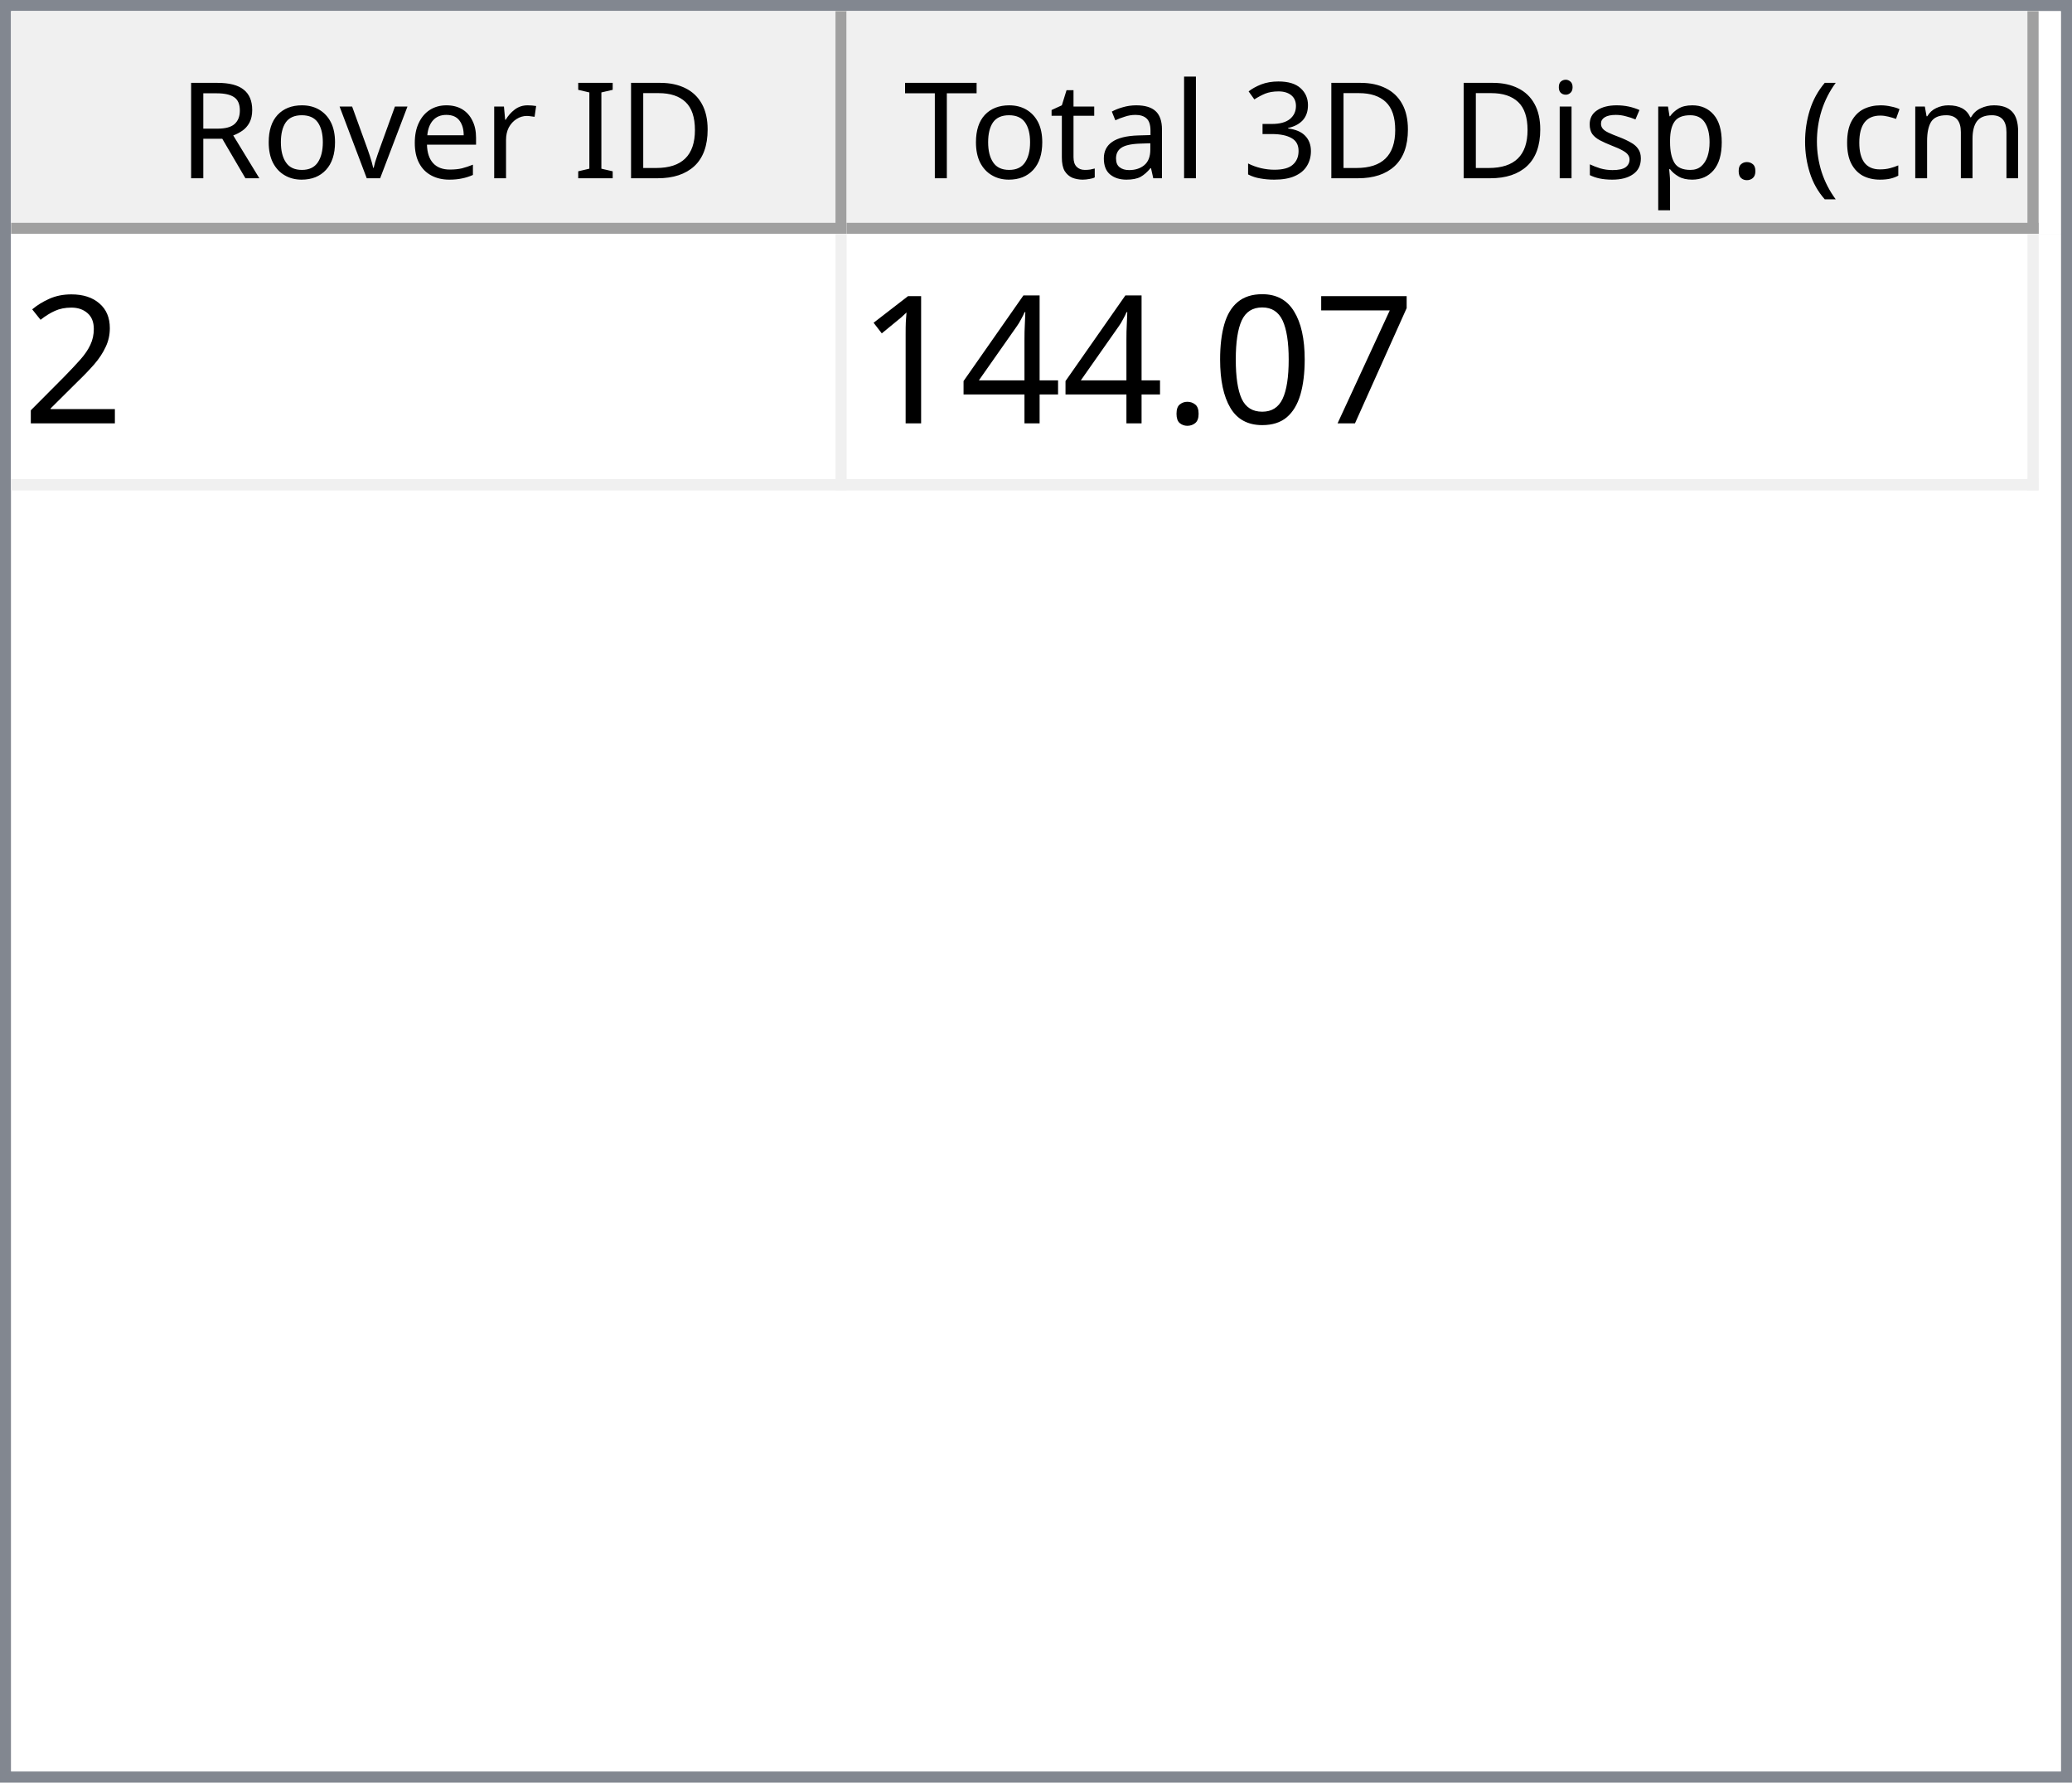
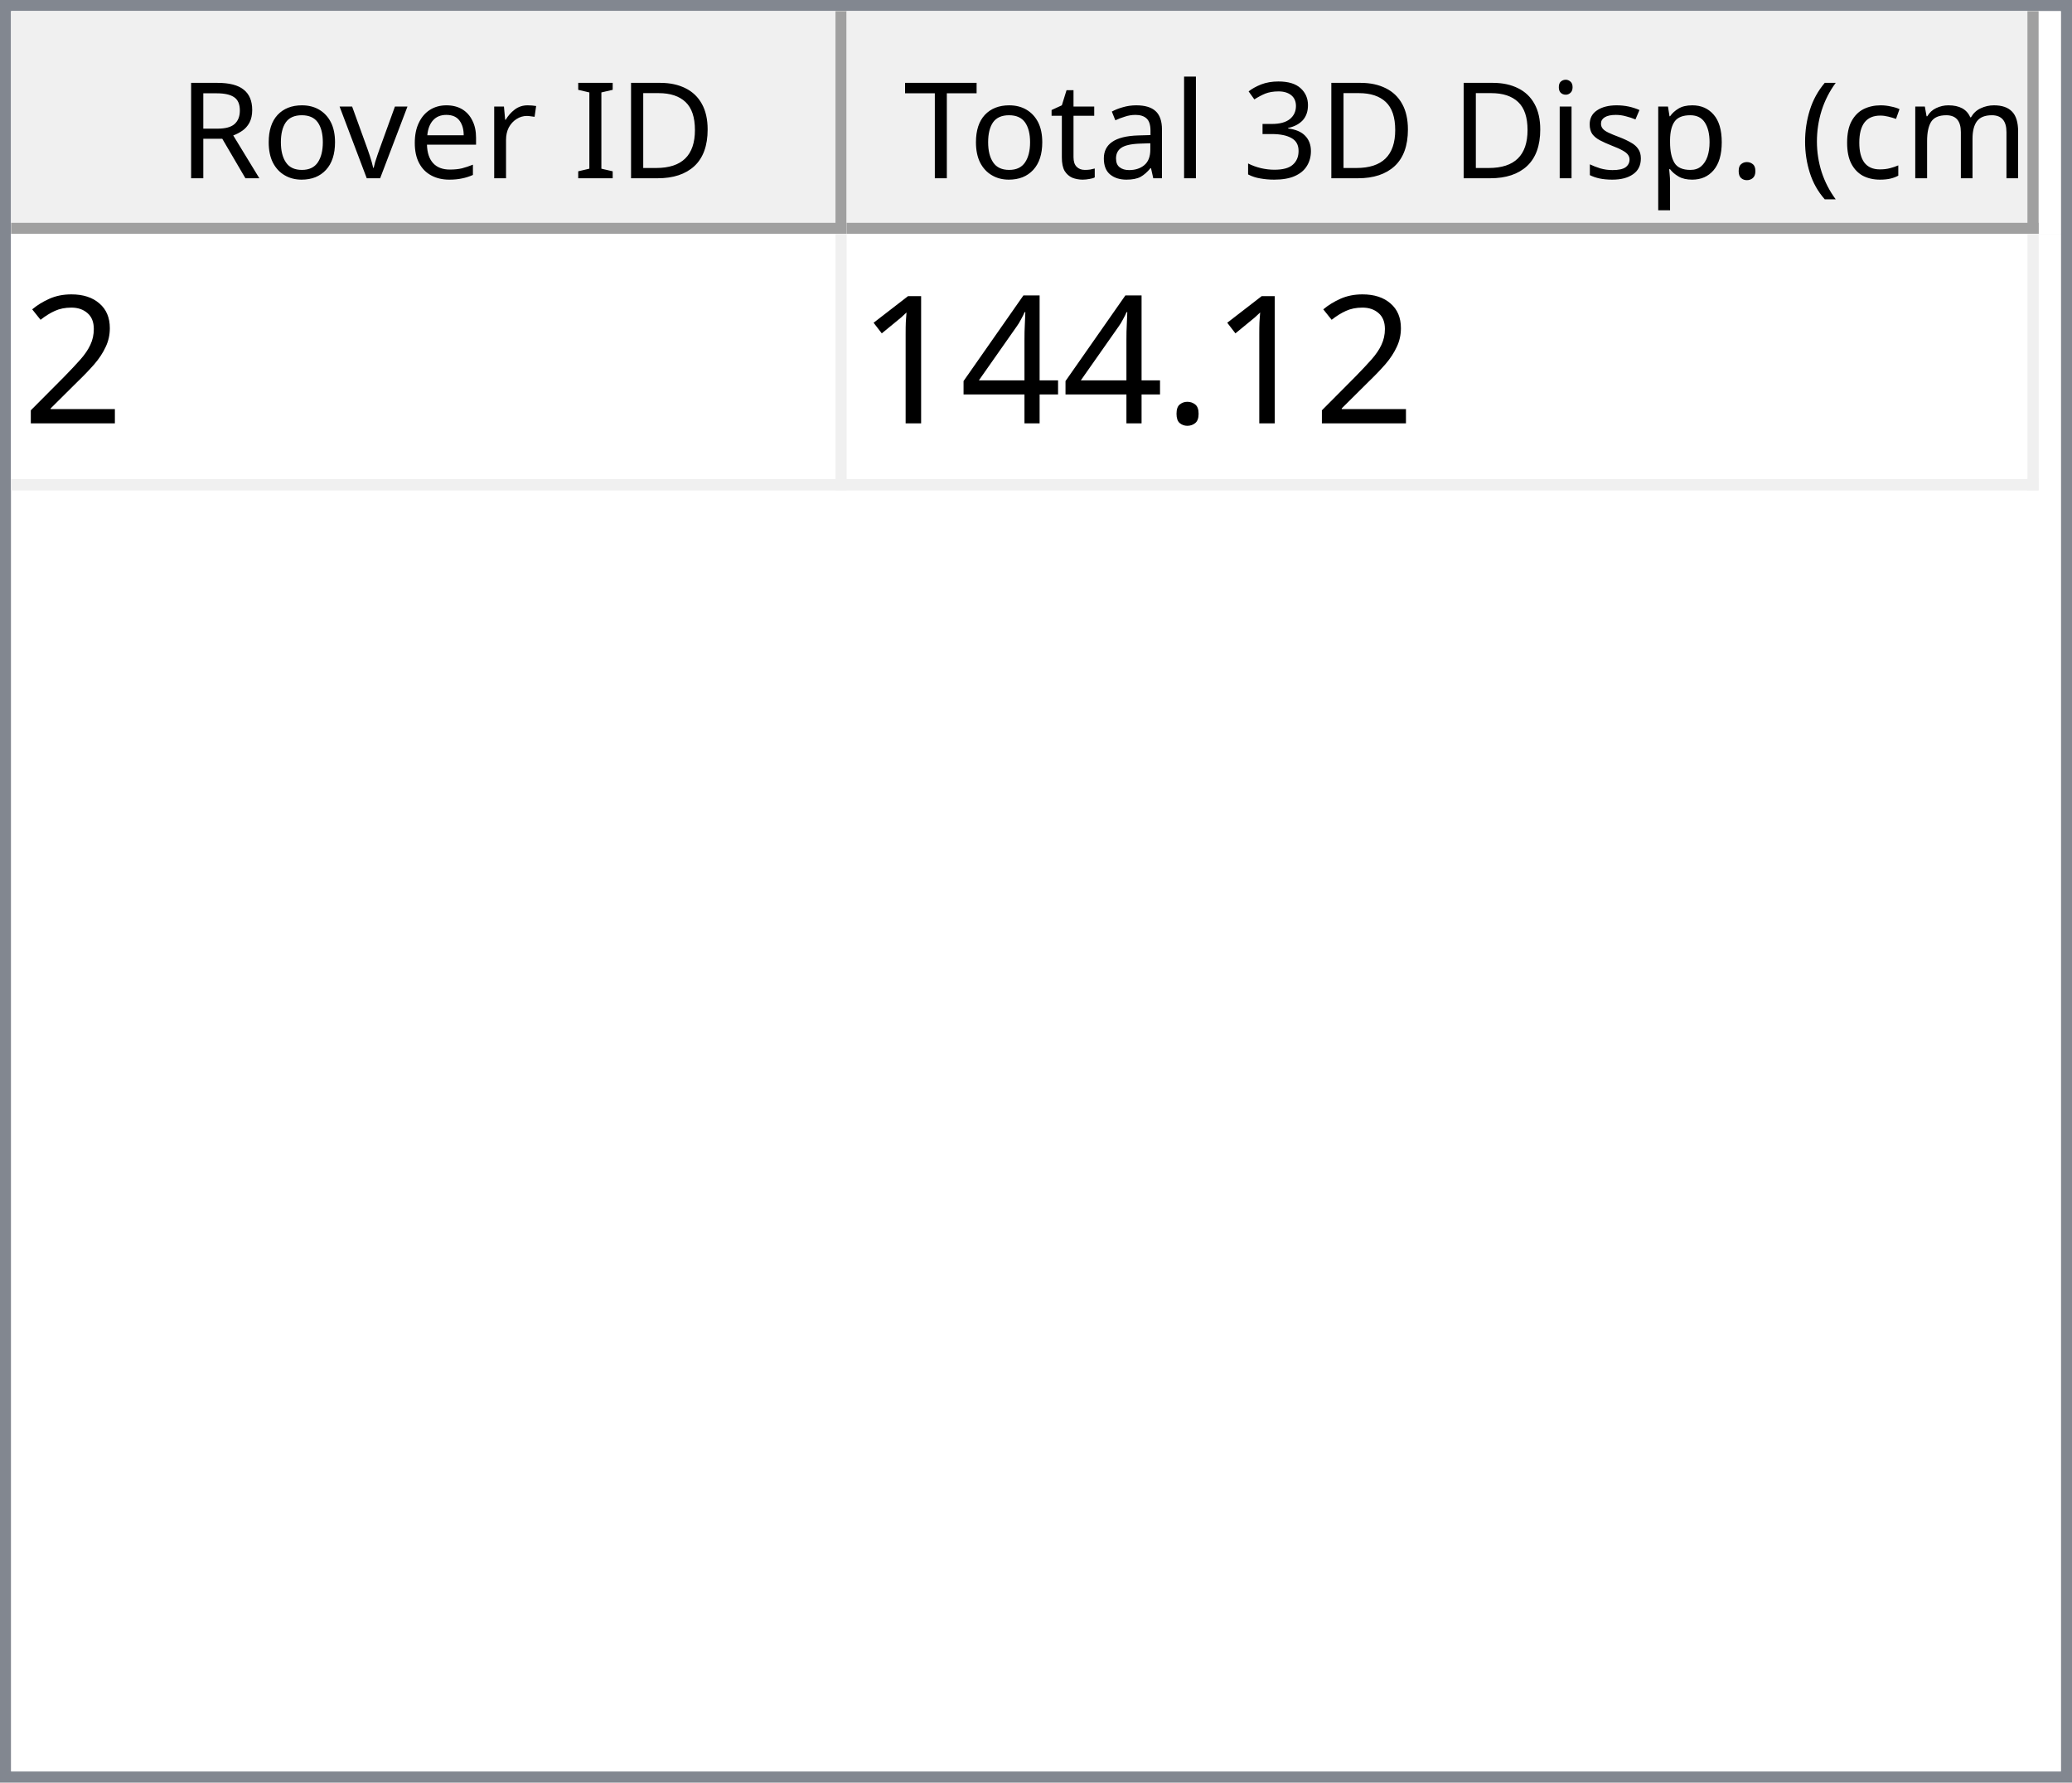
<svg xmlns="http://www.w3.org/2000/svg" style="fill-opacity:1; color-rendering:auto; color-interpolation:auto; text-rendering:auto; stroke:black; stroke-linecap:square; stroke-miterlimit:10; shape-rendering:auto; stroke-opacity:1; fill:black; stroke-dasharray:none; font-weight:normal; stroke-width:1; font-family:'Dialog'; font-style:normal; stroke-linejoin:miter; font-size:12px; stroke-dashoffset:0; image-rendering:auto;" width="186" height="160">
  <defs id="genericDefs" />
  <g>
    <defs id="defs1">
      <clipPath clipPathUnits="userSpaceOnUse" id="clipPath1">
        <path d="M0 0 L186 0 L186 160 L0 160 L0 0 Z" />
      </clipPath>
      <clipPath clipPathUnits="userSpaceOnUse" id="clipPath2">
        <path d="M0 0 L0 160 L186 160 L186 0 Z" />
      </clipPath>
      <clipPath clipPathUnits="userSpaceOnUse" id="clipPath3">
        <path d="M0 0 L0 20 L184 20 L184 0 Z" />
      </clipPath>
      <clipPath clipPathUnits="userSpaceOnUse" id="clipPath4">
        <path d="M0 0 L0 20 L75 20 L75 0 Z" />
      </clipPath>
      <clipPath clipPathUnits="userSpaceOnUse" id="clipPath5">
        <path d="M1 1 L1 19 L74 19 L74 1 Z" />
      </clipPath>
      <clipPath clipPathUnits="userSpaceOnUse" id="clipPath6">
        <path d="M0 0 L0 18 L73 18 L73 0 Z" />
      </clipPath>
      <clipPath clipPathUnits="userSpaceOnUse" id="clipPath7">
        <path d="M-0.5 -0.5 L-0.5 19.5 L74.5 19.5 L74.5 -0.5 Z" />
      </clipPath>
      <clipPath clipPathUnits="userSpaceOnUse" id="clipPath8">
        <path d="M0 0 L0 20 L107 20 L107 0 Z" />
      </clipPath>
      <clipPath clipPathUnits="userSpaceOnUse" id="clipPath9">
        <path d="M1 1 L1 19 L106 19 L106 1 Z" />
      </clipPath>
      <clipPath clipPathUnits="userSpaceOnUse" id="clipPath10">
        <path d="M0 0 L0 18 L105 18 L105 0 Z" />
      </clipPath>
      <clipPath clipPathUnits="userSpaceOnUse" id="clipPath11">
        <path d="M-0.5 -0.5 L-0.5 19.5 L106.5 19.5 L106.5 -0.5 Z" />
      </clipPath>
      <clipPath clipPathUnits="userSpaceOnUse" id="clipPath12">
        <path d="M0 0 L0 138 L184 138 L184 0 Z" />
      </clipPath>
      <clipPath clipPathUnits="userSpaceOnUse" id="clipPath13">
        <path d="M0 0 L0 23 L182 23 L182 0 Z" />
      </clipPath>
      <clipPath clipPathUnits="userSpaceOnUse" id="clipPath14">
        <path d="M-0.5 -0.5 L-0.5 22.5 L181.5 22.5 L181.5 -0.5 Z" />
      </clipPath>
      <clipPath clipPathUnits="userSpaceOnUse" id="clipPath15">
        <path d="M0 0 L0 22 L74 22 L74 0 Z" />
      </clipPath>
      <clipPath clipPathUnits="userSpaceOnUse" id="clipPath16">
        <path d="M0 0 L0 22 L106 22 L106 0 Z" />
      </clipPath>
      <font horiz-adv-x="64.551" id="font1">
        <font-face ascent="107.91" descent="25.098" units-per-em="100" style="font-style:normal; font-family:Segoe UI; font-weight:normal;" />
        <missing-glyph horiz-adv-x="64.551" d="M8.109 0 L8.109 68.266 L56.453 68.266 L56.453 0 L8.109 0 ZM15.328 7.234 L49.219 7.234 L49.219 61.031 L15.328 61.031 L15.328 7.234 Z" />
        <glyph unicode="D" horiz-adv-x="70.117" d="M9.188 0 L9.188 70.016 L28.516 70.016 Q65.531 70.016 65.531 35.891 Q65.531 19.672 55.25 9.836 Q44.969 0 27.734 0 L9.188 0 ZM17.391 62.594 L17.391 7.422 L27.828 7.422 Q41.609 7.422 49.273 14.797 Q56.938 22.172 56.938 35.688 Q56.938 62.594 28.328 62.594 L17.391 62.594 Z" />
        <glyph unicode="I" horiz-adv-x="26.611" d="M17.391 0 L9.188 0 L9.188 70.016 L17.391 70.016 L17.391 0 Z" />
        <glyph unicode=" " horiz-adv-x="27.393" d="" />
        <glyph unicode="r" horiz-adv-x="34.766" d="M34.188 41.891 Q32.078 43.5 28.125 43.5 Q23 43.5 19.555 38.672 Q16.109 33.844 16.109 25.484 L16.109 0 L8.109 0 L8.109 50 L16.109 50 L16.109 39.703 L16.312 39.703 Q18.016 44.969 21.531 47.922 Q25.047 50.875 29.391 50.875 Q32.516 50.875 34.188 50.203 L34.188 41.891 Z" />
        <glyph unicode="e" horiz-adv-x="52.295" d="M48.297 23 L12.984 23 Q13.188 14.656 17.484 10.109 Q21.781 5.562 29.297 5.562 Q37.75 5.562 44.828 11.141 L44.828 3.609 Q38.234 -1.172 27.391 -1.172 Q16.797 -1.172 10.742 5.641 Q4.688 12.453 4.688 24.812 Q4.688 36.469 11.305 43.82 Q17.922 51.172 27.734 51.172 Q37.547 51.172 42.922 44.828 Q48.297 38.484 48.297 27.203 L48.297 23 ZM40.094 29.781 Q40.047 36.719 36.75 40.578 Q33.453 44.438 27.594 44.438 Q21.922 44.438 17.969 40.383 Q14.016 36.328 13.094 29.781 L40.094 29.781 Z" />
        <glyph unicode="v" horiz-adv-x="47.9" d="M47.406 50 L27.484 0 L19.625 0 L0.688 50 L9.469 50 L22.172 13.672 Q23.578 9.672 23.922 6.688 L24.125 6.688 Q24.609 10.453 25.688 13.484 L38.969 50 L47.406 50 Z" />
        <glyph unicode="o" horiz-adv-x="58.594" d="M29 -1.172 Q17.922 -1.172 11.305 5.836 Q4.688 12.844 4.688 24.422 Q4.688 37.016 11.57 44.094 Q18.453 51.172 30.172 51.172 Q41.359 51.172 47.633 44.289 Q53.906 37.406 53.906 25.203 Q53.906 13.234 47.141 6.031 Q40.375 -1.172 29 -1.172 ZM29.594 44.438 Q21.875 44.438 17.383 39.188 Q12.891 33.938 12.891 24.703 Q12.891 15.828 17.43 10.695 Q21.969 5.562 29.594 5.562 Q37.359 5.562 41.531 10.594 Q45.703 15.625 45.703 24.906 Q45.703 34.281 41.531 39.359 Q37.359 44.438 29.594 44.438 Z" />
        <glyph unicode="R" horiz-adv-x="59.814" d="M59.375 0 L49.609 0 L37.891 19.625 Q36.281 22.359 34.766 24.289 Q33.25 26.219 31.664 27.438 Q30.078 28.656 28.25 29.219 Q26.422 29.781 24.125 29.781 L17.391 29.781 L17.391 0 L9.188 0 L9.188 70.016 L30.078 70.016 Q34.672 70.016 38.555 68.867 Q42.438 67.719 45.289 65.375 Q48.141 63.031 49.758 59.547 Q51.375 56.062 51.375 51.375 Q51.375 47.703 50.273 44.656 Q49.172 41.609 47.148 39.211 Q45.125 36.812 42.266 35.133 Q39.406 33.453 35.844 32.516 L35.844 32.328 Q37.594 31.547 38.891 30.547 Q40.188 29.547 41.359 28.18 Q42.531 26.812 43.68 25.078 Q44.828 23.344 46.234 21.047 L59.375 0 ZM17.391 62.594 L17.391 37.203 L28.516 37.203 Q31.594 37.203 34.203 38.133 Q36.812 39.062 38.719 40.797 Q40.625 42.531 41.703 45.047 Q42.781 47.562 42.781 50.688 Q42.781 56.297 39.141 59.445 Q35.5 62.594 28.609 62.594 L17.391 62.594 Z" />
        <glyph unicode=")" horiz-adv-x="30.176" d="M8.297 -15.922 L1.172 -15.922 Q16.406 2.344 16.406 26.812 Q16.406 51.469 1.078 70.016 L8.297 70.016 Q23.531 52.156 23.531 26.703 Q23.531 1.375 8.297 -15.922 Z" />
        <glyph unicode="m" horiz-adv-x="86.133" d="M79.109 0 L71.094 0 L71.094 28.719 Q71.094 37.016 68.531 40.727 Q65.969 44.438 59.906 44.438 Q54.781 44.438 51.195 39.75 Q47.609 35.062 47.609 28.516 L47.609 0 L39.594 0 L39.594 29.688 Q39.594 44.438 28.219 44.438 Q22.953 44.438 19.531 40.016 Q16.109 35.594 16.109 28.516 L16.109 0 L8.109 0 L8.109 50 L16.109 50 L16.109 42.094 L16.312 42.094 Q21.625 51.172 31.844 51.172 Q36.969 51.172 40.773 48.312 Q44.578 45.453 46 40.828 Q51.562 51.172 62.594 51.172 Q79.109 51.172 79.109 30.812 L79.109 0 Z" />
        <glyph unicode="c" horiz-adv-x="46.191" d="M42.188 2.297 Q36.422 -1.172 28.516 -1.172 Q17.828 -1.172 11.258 5.789 Q4.688 12.75 4.688 23.828 Q4.688 36.188 11.766 43.68 Q18.844 51.172 30.672 51.172 Q37.25 51.172 42.281 48.734 L42.281 40.531 Q36.719 44.438 30.375 44.438 Q22.703 44.438 17.797 38.945 Q12.891 33.453 12.891 24.516 Q12.891 15.719 17.508 10.641 Q22.125 5.562 29.891 5.562 Q36.422 5.562 42.188 9.906 L42.188 2.297 Z" />
        <glyph unicode="(" horiz-adv-x="30.176" d="M29.109 -15.922 L21.969 -15.922 Q6.844 1.375 6.844 26.703 Q6.844 52.156 21.969 70.016 L29.203 70.016 Q13.875 51.469 13.875 26.812 Q13.875 2.344 29.109 -15.922 Z" />
        <glyph unicode="." horiz-adv-x="21.68" d="M10.891 -1.078 Q8.641 -1.078 7.055 0.539 Q5.469 2.156 5.469 4.391 Q5.469 6.641 7.055 8.273 Q8.641 9.906 10.891 9.906 Q13.188 9.906 14.797 8.273 Q16.406 6.641 16.406 4.391 Q16.406 2.156 14.797 0.539 Q13.188 -1.078 10.891 -1.078 Z" />
        <glyph unicode="p" horiz-adv-x="58.789" d="M16.312 7.234 L16.109 7.234 L16.109 -23 L8.109 -23 L8.109 50 L16.109 50 L16.109 41.219 L16.312 41.219 Q22.219 51.172 33.594 51.172 Q43.266 51.172 48.688 44.461 Q54.109 37.75 54.109 26.469 Q54.109 13.922 48 6.375 Q41.891 -1.172 31.297 -1.172 Q21.578 -1.172 16.312 7.234 ZM16.109 27.391 L16.109 20.406 Q16.109 14.203 20.141 9.883 Q24.172 5.562 30.375 5.562 Q37.641 5.562 41.773 11.133 Q45.906 16.703 45.906 26.609 Q45.906 34.969 42.047 39.703 Q38.188 44.438 31.594 44.438 Q24.609 44.438 20.359 39.578 Q16.109 34.719 16.109 27.391 Z" />
        <glyph unicode="s" horiz-adv-x="42.432" d="M5.078 1.812 L5.078 10.406 Q11.625 5.562 19.484 5.562 Q30.031 5.562 30.031 12.594 Q30.031 14.594 29.125 15.992 Q28.219 17.391 26.68 18.461 Q25.141 19.531 23.07 20.383 Q21 21.234 18.609 22.172 Q15.281 23.484 12.766 24.828 Q10.25 26.172 8.57 27.859 Q6.891 29.547 6.031 31.695 Q5.172 33.844 5.172 36.719 Q5.172 40.234 6.789 42.945 Q8.406 45.656 11.086 47.484 Q13.766 49.312 17.211 50.242 Q20.656 51.172 24.312 51.172 Q30.812 51.172 35.938 48.922 L35.938 40.828 Q30.422 44.438 23.25 44.438 Q21 44.438 19.195 43.922 Q17.391 43.406 16.094 42.477 Q14.797 41.547 14.086 40.258 Q13.375 38.969 13.375 37.406 Q13.375 35.453 14.086 34.133 Q14.797 32.812 16.164 31.789 Q17.531 30.766 19.484 29.938 Q21.438 29.109 23.922 28.125 Q27.25 26.859 29.883 25.516 Q32.516 24.172 34.375 22.484 Q36.234 20.797 37.234 18.602 Q38.234 16.406 38.234 13.375 Q38.234 9.672 36.602 6.938 Q34.969 4.203 32.234 2.398 Q29.5 0.594 25.93 -0.289 Q22.359 -1.172 18.453 -1.172 Q10.75 -1.172 5.078 1.812 Z" />
        <glyph unicode="i" horiz-adv-x="24.219" d="M12.203 62.703 Q10.062 62.703 8.547 64.164 Q7.031 65.625 7.031 67.875 Q7.031 70.125 8.547 71.609 Q10.062 73.094 12.203 73.094 Q14.406 73.094 15.945 71.609 Q17.484 70.125 17.484 67.875 Q17.484 65.719 15.945 64.211 Q14.406 62.703 12.203 62.703 ZM16.109 0 L8.109 0 L8.109 50 L16.109 50 L16.109 0 Z" />
        <glyph unicode="3" horiz-adv-x="53.906" d="M46.531 19.828 Q46.531 15.094 44.75 11.211 Q42.969 7.328 39.719 4.57 Q36.469 1.812 31.93 0.297 Q27.391 -1.219 21.922 -1.219 Q11.922 -1.219 6 2.594 L6 11.188 Q13.094 5.609 22.219 5.609 Q25.875 5.609 28.828 6.539 Q31.781 7.469 33.906 9.227 Q36.031 10.984 37.18 13.477 Q38.328 15.969 38.328 19.094 Q38.328 32.812 18.797 32.812 L12.984 32.812 L12.984 39.594 L18.5 39.594 Q35.797 39.594 35.797 52.484 Q35.797 64.406 22.609 64.406 Q15.188 64.406 8.688 59.422 L8.688 67.188 Q15.375 71.188 24.609 71.188 Q29 71.188 32.57 69.969 Q36.141 68.75 38.68 66.555 Q41.219 64.359 42.609 61.281 Q44 58.203 44 54.5 Q44 40.672 30.031 36.719 L30.031 36.531 Q33.594 36.141 36.625 34.797 Q39.656 33.453 41.852 31.305 Q44.047 29.156 45.289 26.25 Q46.531 23.344 46.531 19.828 Z" />
        <glyph unicode="l" horiz-adv-x="24.219" d="M16.109 0 L8.109 0 L8.109 74.031 L16.109 74.031 L16.109 0 Z" />
        <glyph unicode="a" horiz-adv-x="50.879" d="M43.891 0 L35.891 0 L35.891 7.812 L35.688 7.812 Q30.469 -1.172 20.312 -1.172 Q12.844 -1.172 8.617 2.781 Q4.391 6.734 4.391 13.281 Q4.391 27.297 20.906 29.594 L35.891 31.688 Q35.891 44.438 25.594 44.438 Q16.547 44.438 9.281 38.281 L9.281 46.484 Q16.656 51.172 26.266 51.172 Q43.891 51.172 43.891 32.516 L43.891 0 ZM35.891 25.297 L23.828 23.641 Q18.266 22.859 15.43 20.875 Q12.594 18.891 12.594 13.875 Q12.594 10.203 15.211 7.883 Q17.828 5.562 22.172 5.562 Q28.125 5.562 32.008 9.742 Q35.891 13.922 35.891 20.312 L35.891 25.297 Z" />
        <glyph unicode="t" horiz-adv-x="33.887" d="M31.297 0.484 Q28.469 -1.078 23.828 -1.078 Q10.688 -1.078 10.688 13.578 L10.688 43.172 L2.094 43.172 L2.094 50 L10.688 50 L10.688 62.203 L18.703 64.797 L18.703 50 L31.297 50 L31.297 43.172 L18.703 43.172 L18.703 14.984 Q18.703 9.969 20.414 7.82 Q22.125 5.672 26.078 5.672 Q29.109 5.672 31.297 7.328 L31.297 0.484 Z" />
        <glyph unicode="T" horiz-adv-x="52.393" d="M50.594 62.594 L30.375 62.594 L30.375 0 L22.172 0 L22.172 62.594 L2 62.594 L2 70.016 L50.594 70.016 L50.594 62.594 Z" />
      </font>
      <font horiz-adv-x="75.0" id="font2">
        <font-face ascent="100.537" descent="21.973" units-per-em="100" style="font-style:normal; font-family:sans-serif; font-weight:normal;" />
        <missing-glyph horiz-adv-x="75.0" d="M12.5 0 L12.5 62.5 L62.5 62.5 L62.5 0 L12.5 0 ZM14.062 1.562 L60.938 1.562 L60.938 60.938 L14.062 60.938 L14.062 1.562 Z" />
        <glyph unicode="2" horiz-adv-x="55.615" d="M50.344 8.453 L50.344 0 L3.031 0 Q2.938 3.172 4.047 6.109 Q5.859 10.938 9.836 15.625 Q13.812 20.312 21.344 26.469 Q33.016 36.031 37.117 41.625 Q41.219 47.219 41.219 52.203 Q41.219 57.422 37.477 61.008 Q33.734 64.594 27.734 64.594 Q21.391 64.594 17.578 60.789 Q13.766 56.984 13.719 50.25 L4.688 51.172 Q5.609 61.281 11.664 66.578 Q17.719 71.875 27.938 71.875 Q38.234 71.875 44.242 66.164 Q50.25 60.453 50.25 52 Q50.25 47.703 48.492 43.555 Q46.734 39.406 42.656 34.812 Q38.578 30.219 29.109 22.219 Q21.188 15.578 18.945 13.211 Q16.703 10.844 15.234 8.453 L50.344 8.453 Z" />
-         <glyph unicode="7" horiz-adv-x="55.615" d="M4.734 62.203 L4.734 70.656 L51.078 70.656 L51.078 63.812 Q44.234 56.547 37.523 44.484 Q30.812 32.422 27.156 19.672 Q24.516 10.688 23.781 0 L14.75 0 Q14.891 8.453 18.062 20.414 Q21.234 32.375 27.172 43.484 Q33.109 54.594 39.797 62.203 L4.734 62.203 Z" />
-         <glyph unicode="0" horiz-adv-x="55.615" d="M4.156 35.297 Q4.156 48 6.766 55.742 Q9.375 63.484 14.523 67.68 Q19.672 71.875 27.484 71.875 Q33.25 71.875 37.594 69.555 Q41.938 67.234 44.773 62.867 Q47.609 58.5 49.219 52.227 Q50.828 45.953 50.828 35.297 Q50.828 22.703 48.242 14.969 Q45.656 7.234 40.508 3.008 Q35.359 -1.219 27.484 -1.219 Q17.141 -1.219 11.234 6.203 Q4.156 15.141 4.156 35.297 ZM13.188 35.297 Q13.188 17.672 17.312 11.836 Q21.438 6 27.484 6 Q33.547 6 37.672 11.859 Q41.797 17.719 41.797 35.297 Q41.797 52.984 37.672 58.789 Q33.547 64.594 27.391 64.594 Q21.344 64.594 17.719 59.469 Q13.188 52.938 13.188 35.297 Z" />
        <glyph unicode="." horiz-adv-x="27.783" d="M9.078 0 L9.078 10.016 L19.094 10.016 L19.094 0 L9.078 0 Z" />
        <glyph unicode="4" horiz-adv-x="55.615" d="M32.328 0 L32.328 17.141 L1.266 17.141 L1.266 25.203 L33.938 71.578 L41.109 71.578 L41.109 25.203 L50.781 25.203 L50.781 17.141 L41.109 17.141 L41.109 0 L32.328 0 ZM32.328 25.203 L32.328 57.469 L9.906 25.203 L32.328 25.203 Z" />
        <glyph unicode="1" horiz-adv-x="55.615" d="M37.25 0 L28.469 0 L28.469 56 Q25.297 52.984 20.141 49.953 Q14.984 46.922 10.891 45.406 L10.891 53.906 Q18.266 57.375 23.781 62.305 Q29.297 67.234 31.594 71.875 L37.25 71.875 L37.25 0 Z" />
      </font>
    </defs>
    <g style="fill:white; stroke:white;">
      <rect x="0" y="0" width="186" style="clip-path:url(#clipPath1); stroke:none;" height="160" />
    </g>
    <g style="fill:white; text-rendering:optimizeSpeed; color-rendering:optimizeSpeed; image-rendering:optimizeSpeed; shape-rendering:crispEdges; stroke:white; color-interpolation:sRGB;">
      <rect x="0" width="186" height="160" y="0" style="stroke:none;" />
      <path style="stroke:none;" d="M0 160 L186 160 L186 0 L0 0 Z" />
    </g>
    <g style="fill:rgb(240,240,240); font-family:'Segoe UI'; stroke:rgb(240,240,240);">
      <rect x="0" y="0" width="186" style="clip-path:url(#clipPath2); stroke:none;" height="160" />
    </g>
    <g style="fill:rgb(130,135,144); font-family:'Segoe UI'; stroke:rgb(130,135,144);">
      <path d="M0 0 L186 0 L186 160 L0 160 L0 0 ZM1 1 L185 1 L185 159 L1 159 L1 1 Z" style="fill-rule:evenodd; clip-path:url(#clipPath2); stroke:none;" />
    </g>
    <g style="fill:white; font-family:'Segoe UI'; stroke:white;" transform="translate(1,1)">
      <rect x="0" y="0" width="184" style="clip-path:url(#clipPath3); stroke:none;" height="20" />
    </g>
    <g style="fill:rgb(240,240,240); font-family:'Segoe UI'; stroke:rgb(240,240,240);" transform="translate(1,1)">
      <rect x="0" y="0" width="75" style="clip-path:url(#clipPath4); stroke:none;" height="20" />
    </g>
    <g style="font-family:'Segoe UI';" transform="translate(2,2)">
      <text x="14" xml:space="preserve" y="14" style="clip-path:url(#clipPath6); stroke:none;">Rover ID</text>
    </g>
    <g style="fill:rgb(160,160,160); font-family:'Segoe UI'; stroke:rgb(160,160,160); stroke-linejoin:bevel;" transform="translate(1.5,1.5)">
      <line x1="74" x2="74" y1="0" style="fill:none; clip-path:url(#clipPath7);" y2="19" />
    </g>
    <g style="fill:rgb(160,160,160); font-family:'Segoe UI'; stroke:rgb(160,160,160); stroke-linejoin:bevel;" transform="matrix(1,0,0,1,1,1) translate(0.5,0.5)">
      <line x1="0" x2="74" y1="19" style="fill:none; clip-path:url(#clipPath7);" y2="19" />
    </g>
    <g style="fill:rgb(240,240,240); font-family:'Segoe UI'; stroke:rgb(240,240,240);" transform="translate(76,1)">
      <rect x="0" y="0" width="107" style="clip-path:url(#clipPath8); stroke:none;" height="20" />
    </g>
    <g style="font-family:'Segoe UI';" transform="translate(77,2)">
      <text x="1" xml:space="preserve" y="14" style="clip-path:url(#clipPath10); stroke:none;"> Total 3D Disp. (cm)</text>
    </g>
    <g style="fill:rgb(160,160,160); font-family:'Segoe UI'; stroke:rgb(160,160,160); stroke-linejoin:bevel;" transform="translate(76.5,1.5)">
      <line x1="106" x2="106" y1="0" style="fill:none; clip-path:url(#clipPath11);" y2="19" />
    </g>
    <g style="fill:rgb(160,160,160); font-family:'Segoe UI'; stroke:rgb(160,160,160); stroke-linejoin:bevel;" transform="matrix(1,0,0,1,76,1) translate(0.5,0.5)">
      <line x1="0" x2="106" y1="19" style="fill:none; clip-path:url(#clipPath11);" y2="19" />
    </g>
    <g style="fill:white; font-family:'Segoe UI'; stroke:white;" transform="translate(1,21)">
      <rect x="0" y="0" width="184" style="clip-path:url(#clipPath12); stroke:none;" height="138" />
    </g>
    <g style="fill:rgb(240,240,240); font-size:16px; font-family:sans-serif; stroke:rgb(240,240,240);" transform="translate(1,21)">
      <rect x="0" y="0" width="182" style="clip-path:url(#clipPath13); stroke:none;" height="23" />
      <line transform="translate(0.5,0.5)" x1="0" x2="181" y1="22" style="clip-path:url(#clipPath14); fill:none; stroke-linejoin:bevel;" y2="22" />
    </g>
    <g transform="matrix(1,0,0,1,1,21) translate(0.5,0.5)" style="fill:rgb(240,240,240); font-size:16px; font-family:sans-serif; stroke:rgb(240,240,240); stroke-linejoin:bevel;">
      <line x1="74" x2="74" y1="0" style="fill:none; clip-path:url(#clipPath14);" y2="22" />
    </g>
    <g transform="matrix(1,0,0,1,1,21) translate(0.5,0.5)" style="fill:rgb(240,240,240); font-size:16px; font-family:sans-serif; stroke:rgb(240,240,240); stroke-linejoin:bevel;">
      <line x1="181" x2="181" y1="0" style="fill:none; clip-path:url(#clipPath14);" y2="22" />
    </g>
    <g style="fill:white; font-size:16px; font-family:sans-serif; stroke:white;" transform="matrix(1,0,0,1,1,21)">
      <rect x="0" y="0" width="74" style="clip-path:url(#clipPath15); stroke:none;" height="22" />
      <text x="1" y="17" style="fill:black; clip-path:url(#clipPath15); stroke:none;" xml:space="preserve">2</text>
    </g>
    <g style="fill:white; font-size:16px; font-family:sans-serif; stroke:white;" transform="matrix(1,0,0,1,1,21) translate(75,0)">
      <rect x="0" y="0" width="106" style="clip-path:url(#clipPath16); stroke:none;" height="22" />
-       <text x="1" y="17" style="fill:black; clip-path:url(#clipPath16); stroke:none;" xml:space="preserve">144.07</text>
+       <text x="1" y="17" style="fill:black; clip-path:url(#clipPath16); stroke:none;" xml:space="preserve">144.12</text>
    </g>
  </g>
</svg>
